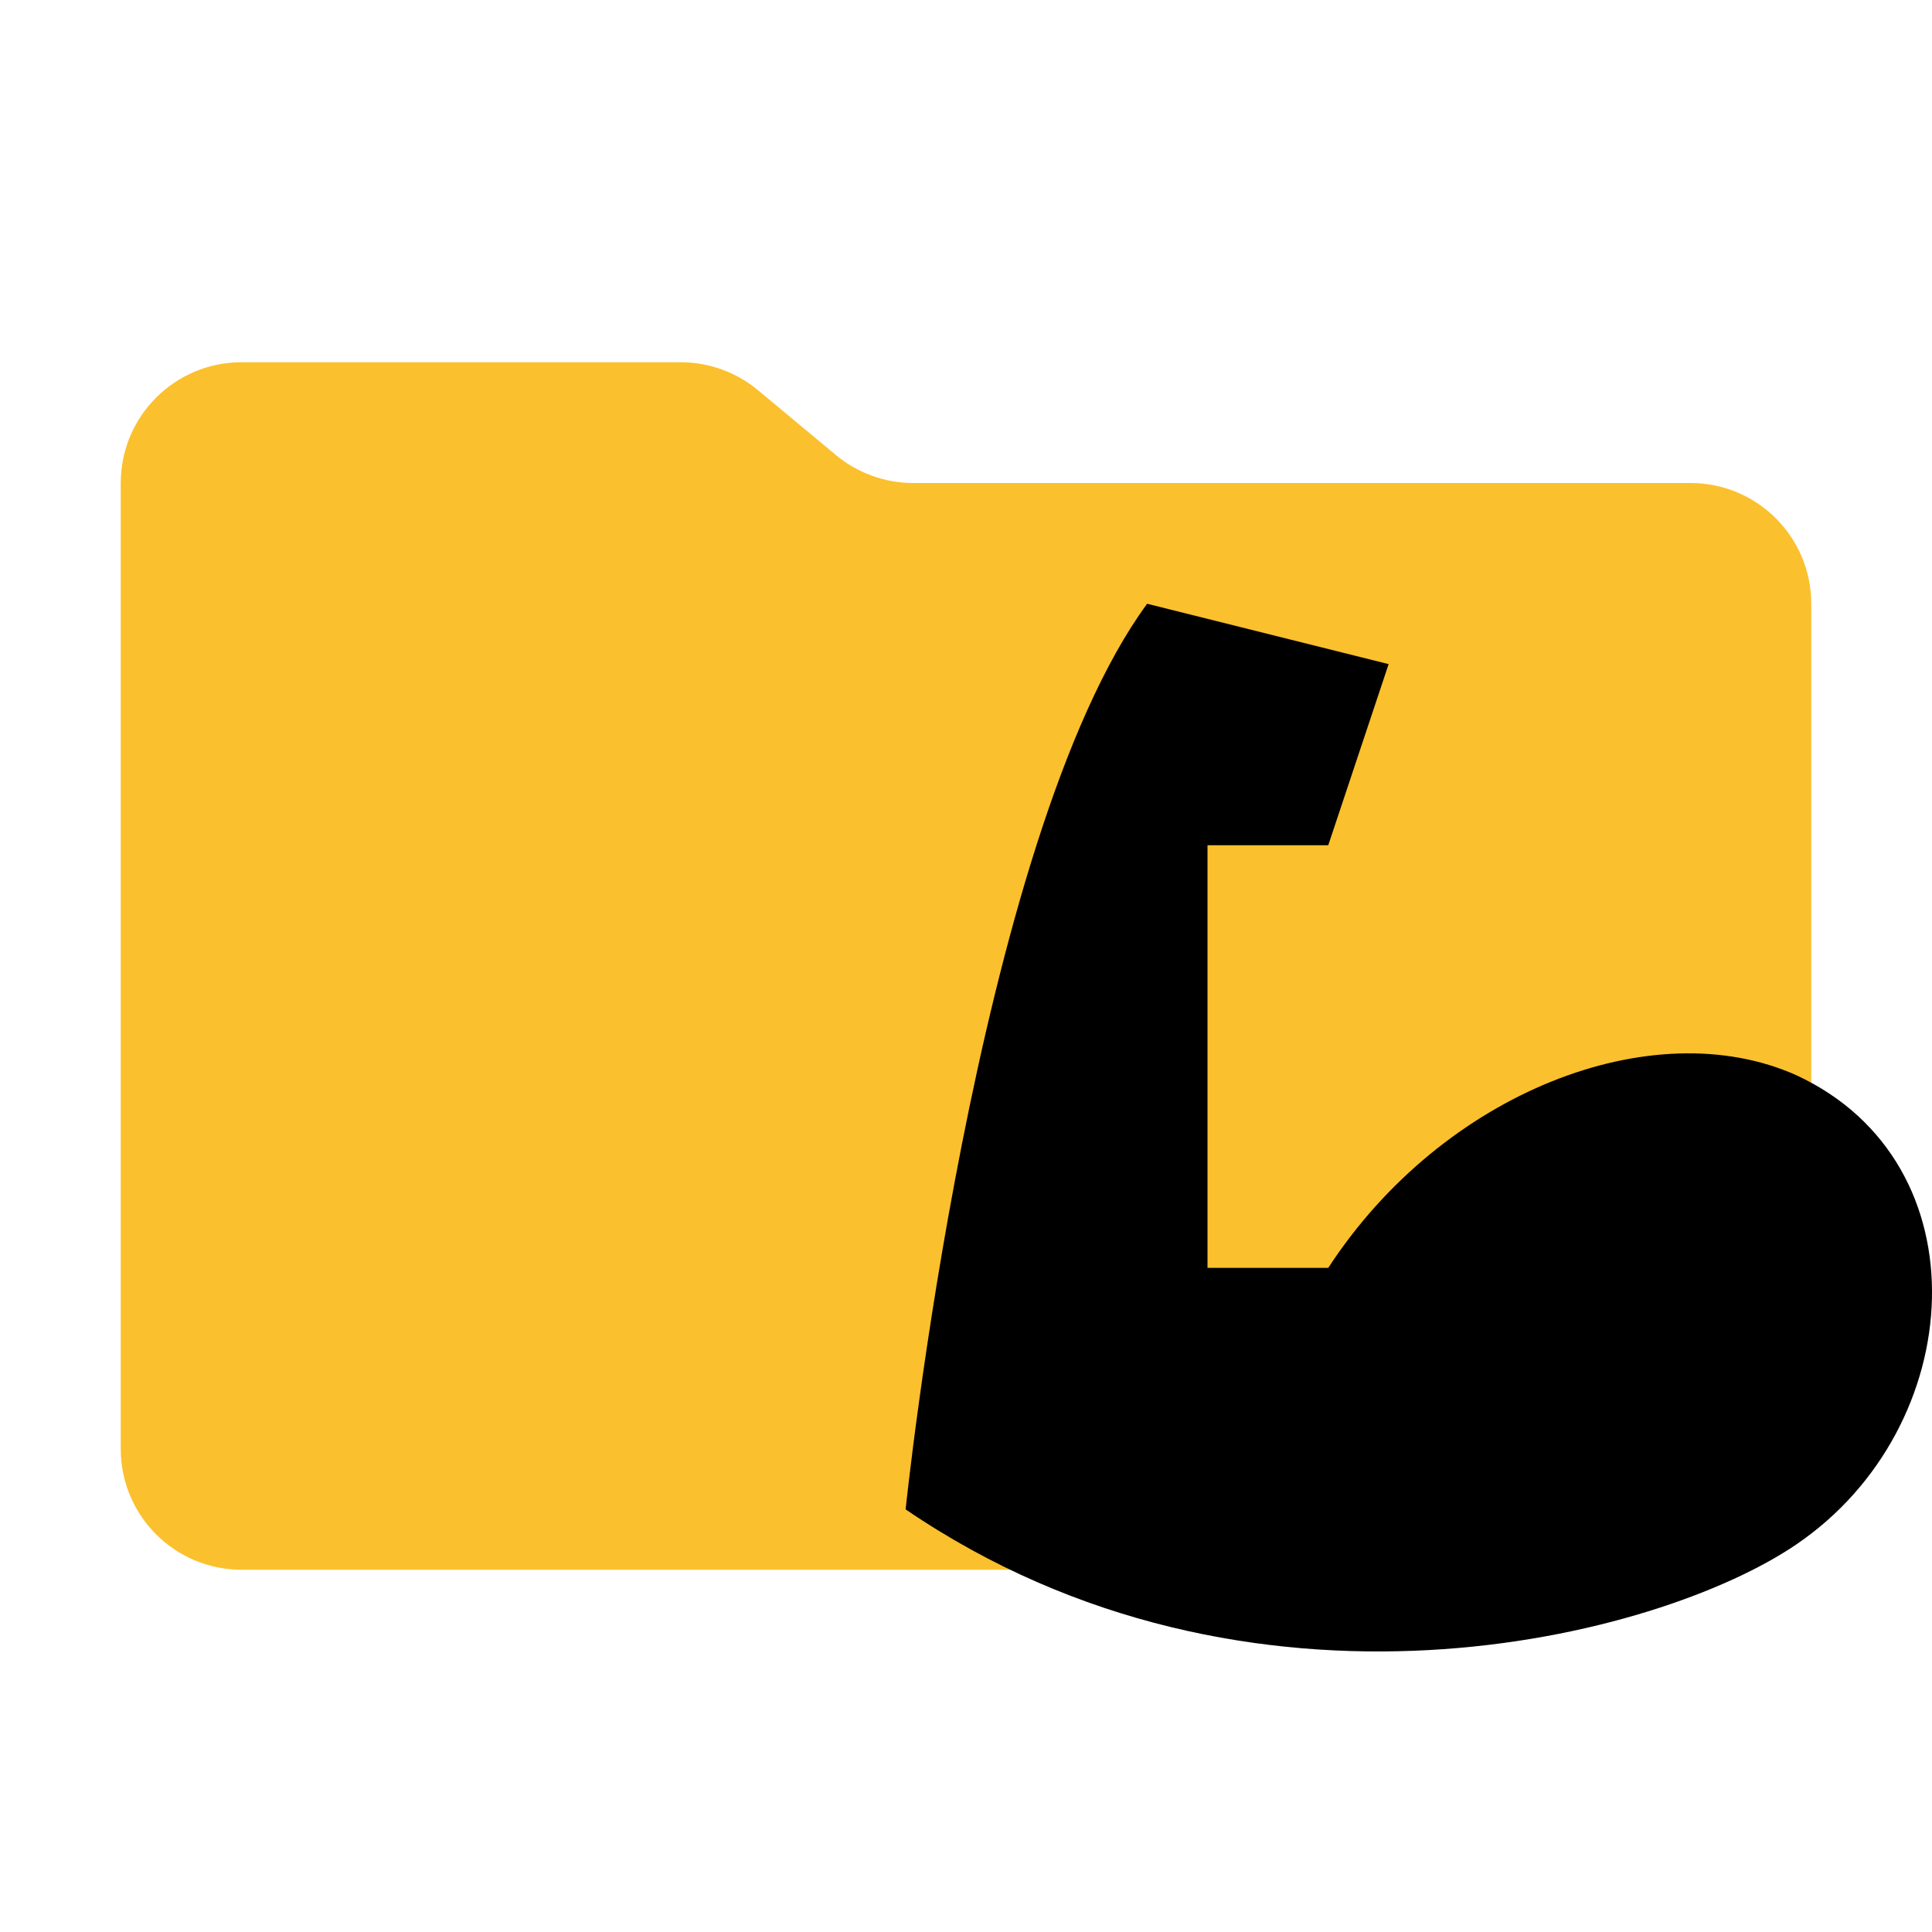
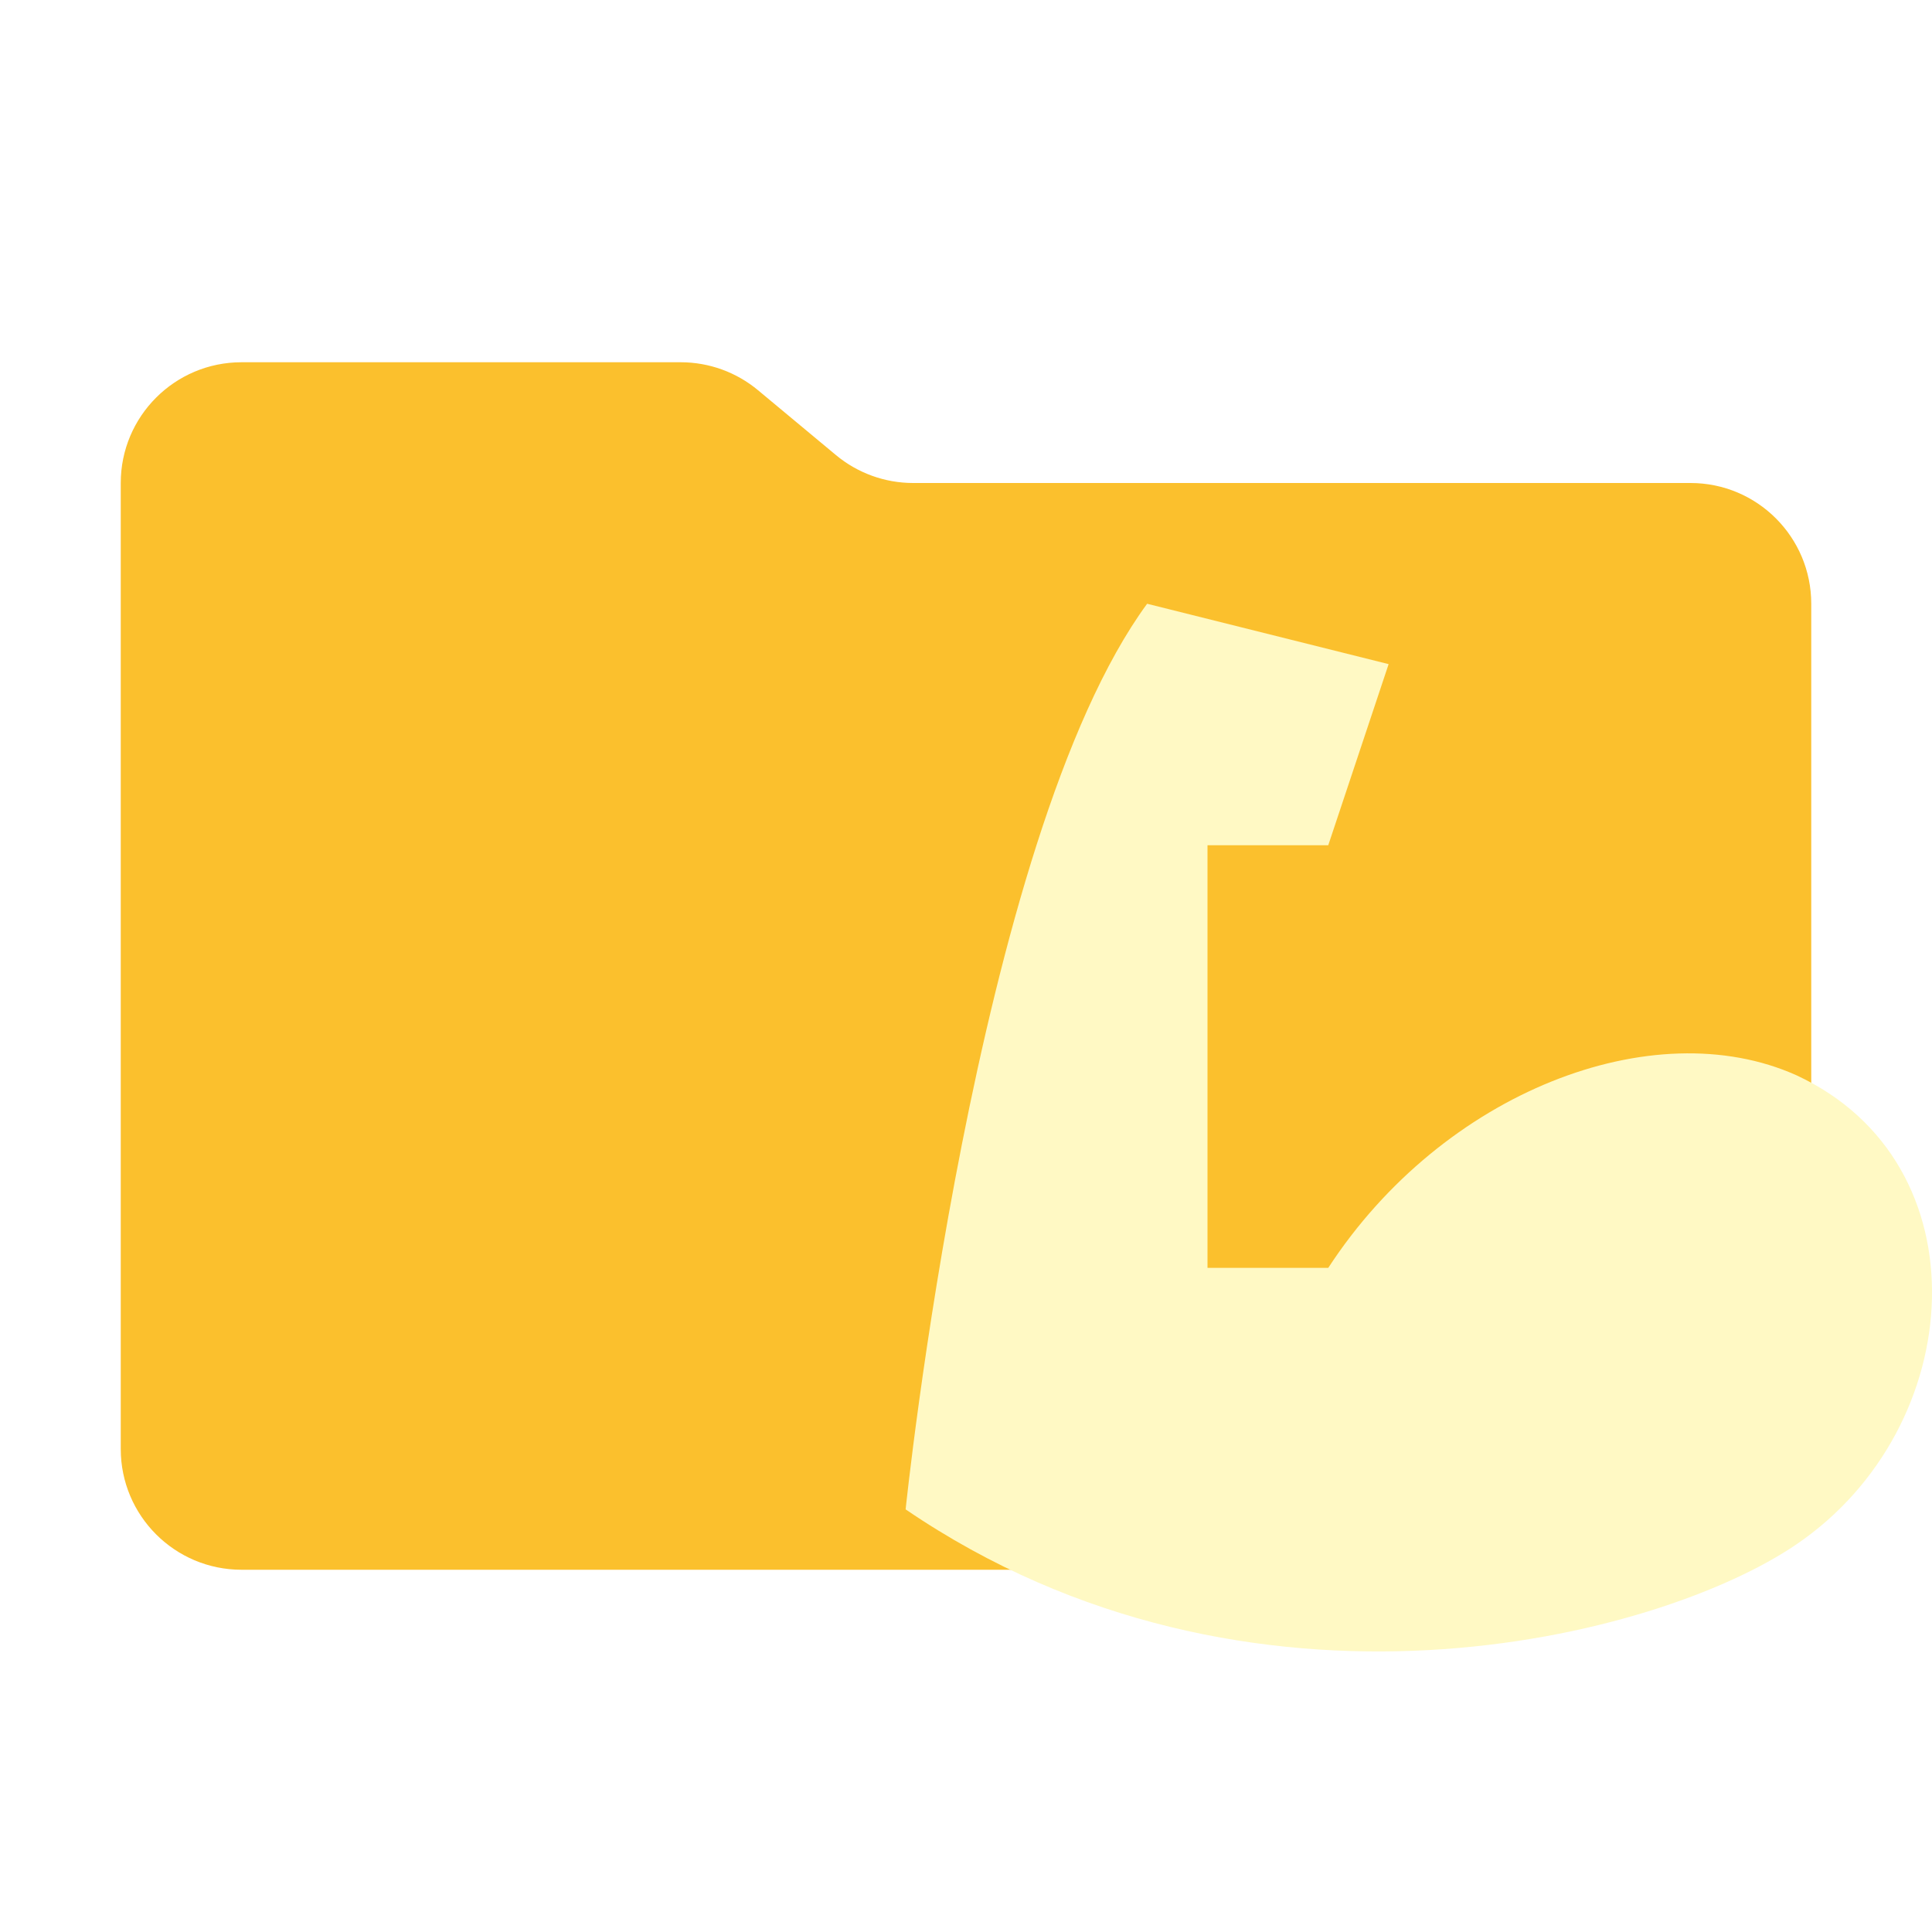
<svg xmlns="http://www.w3.org/2000/svg" viewBox="0 0 32 32">
  <path fill="#fbc02d" d="m13.844 7.536-1.288-1.072A2 2 0 0 0 11.276 6H4a2 2 0 0 0-2 2v16a2 2 0 0 0 2 2h24a2 2 0 0 0 2-2V10a2 2 0 0 0-2-2H15.124a2 2 0 0 1-1.28-.464z" />
-   <path fill="#FAFAFA9c4" d="M15 25s1.15-11.115 4-15l4 1-1 3h-2v7h2c1.9-2.915 5.381-4.255 7.755-3.19 3.134 1.453 2.85 5.831 0 7.769C27.475 27.137 20.699 28.885 15 25z" />
+   <path fill="#fff9c4" d="M15 25s1.15-11.115 4-15l4 1-1 3h-2v7h2c1.9-2.915 5.381-4.255 7.755-3.19 3.134 1.453 2.85 5.831 0 7.769C27.475 27.137 20.699 28.885 15 25z" />
</svg>
